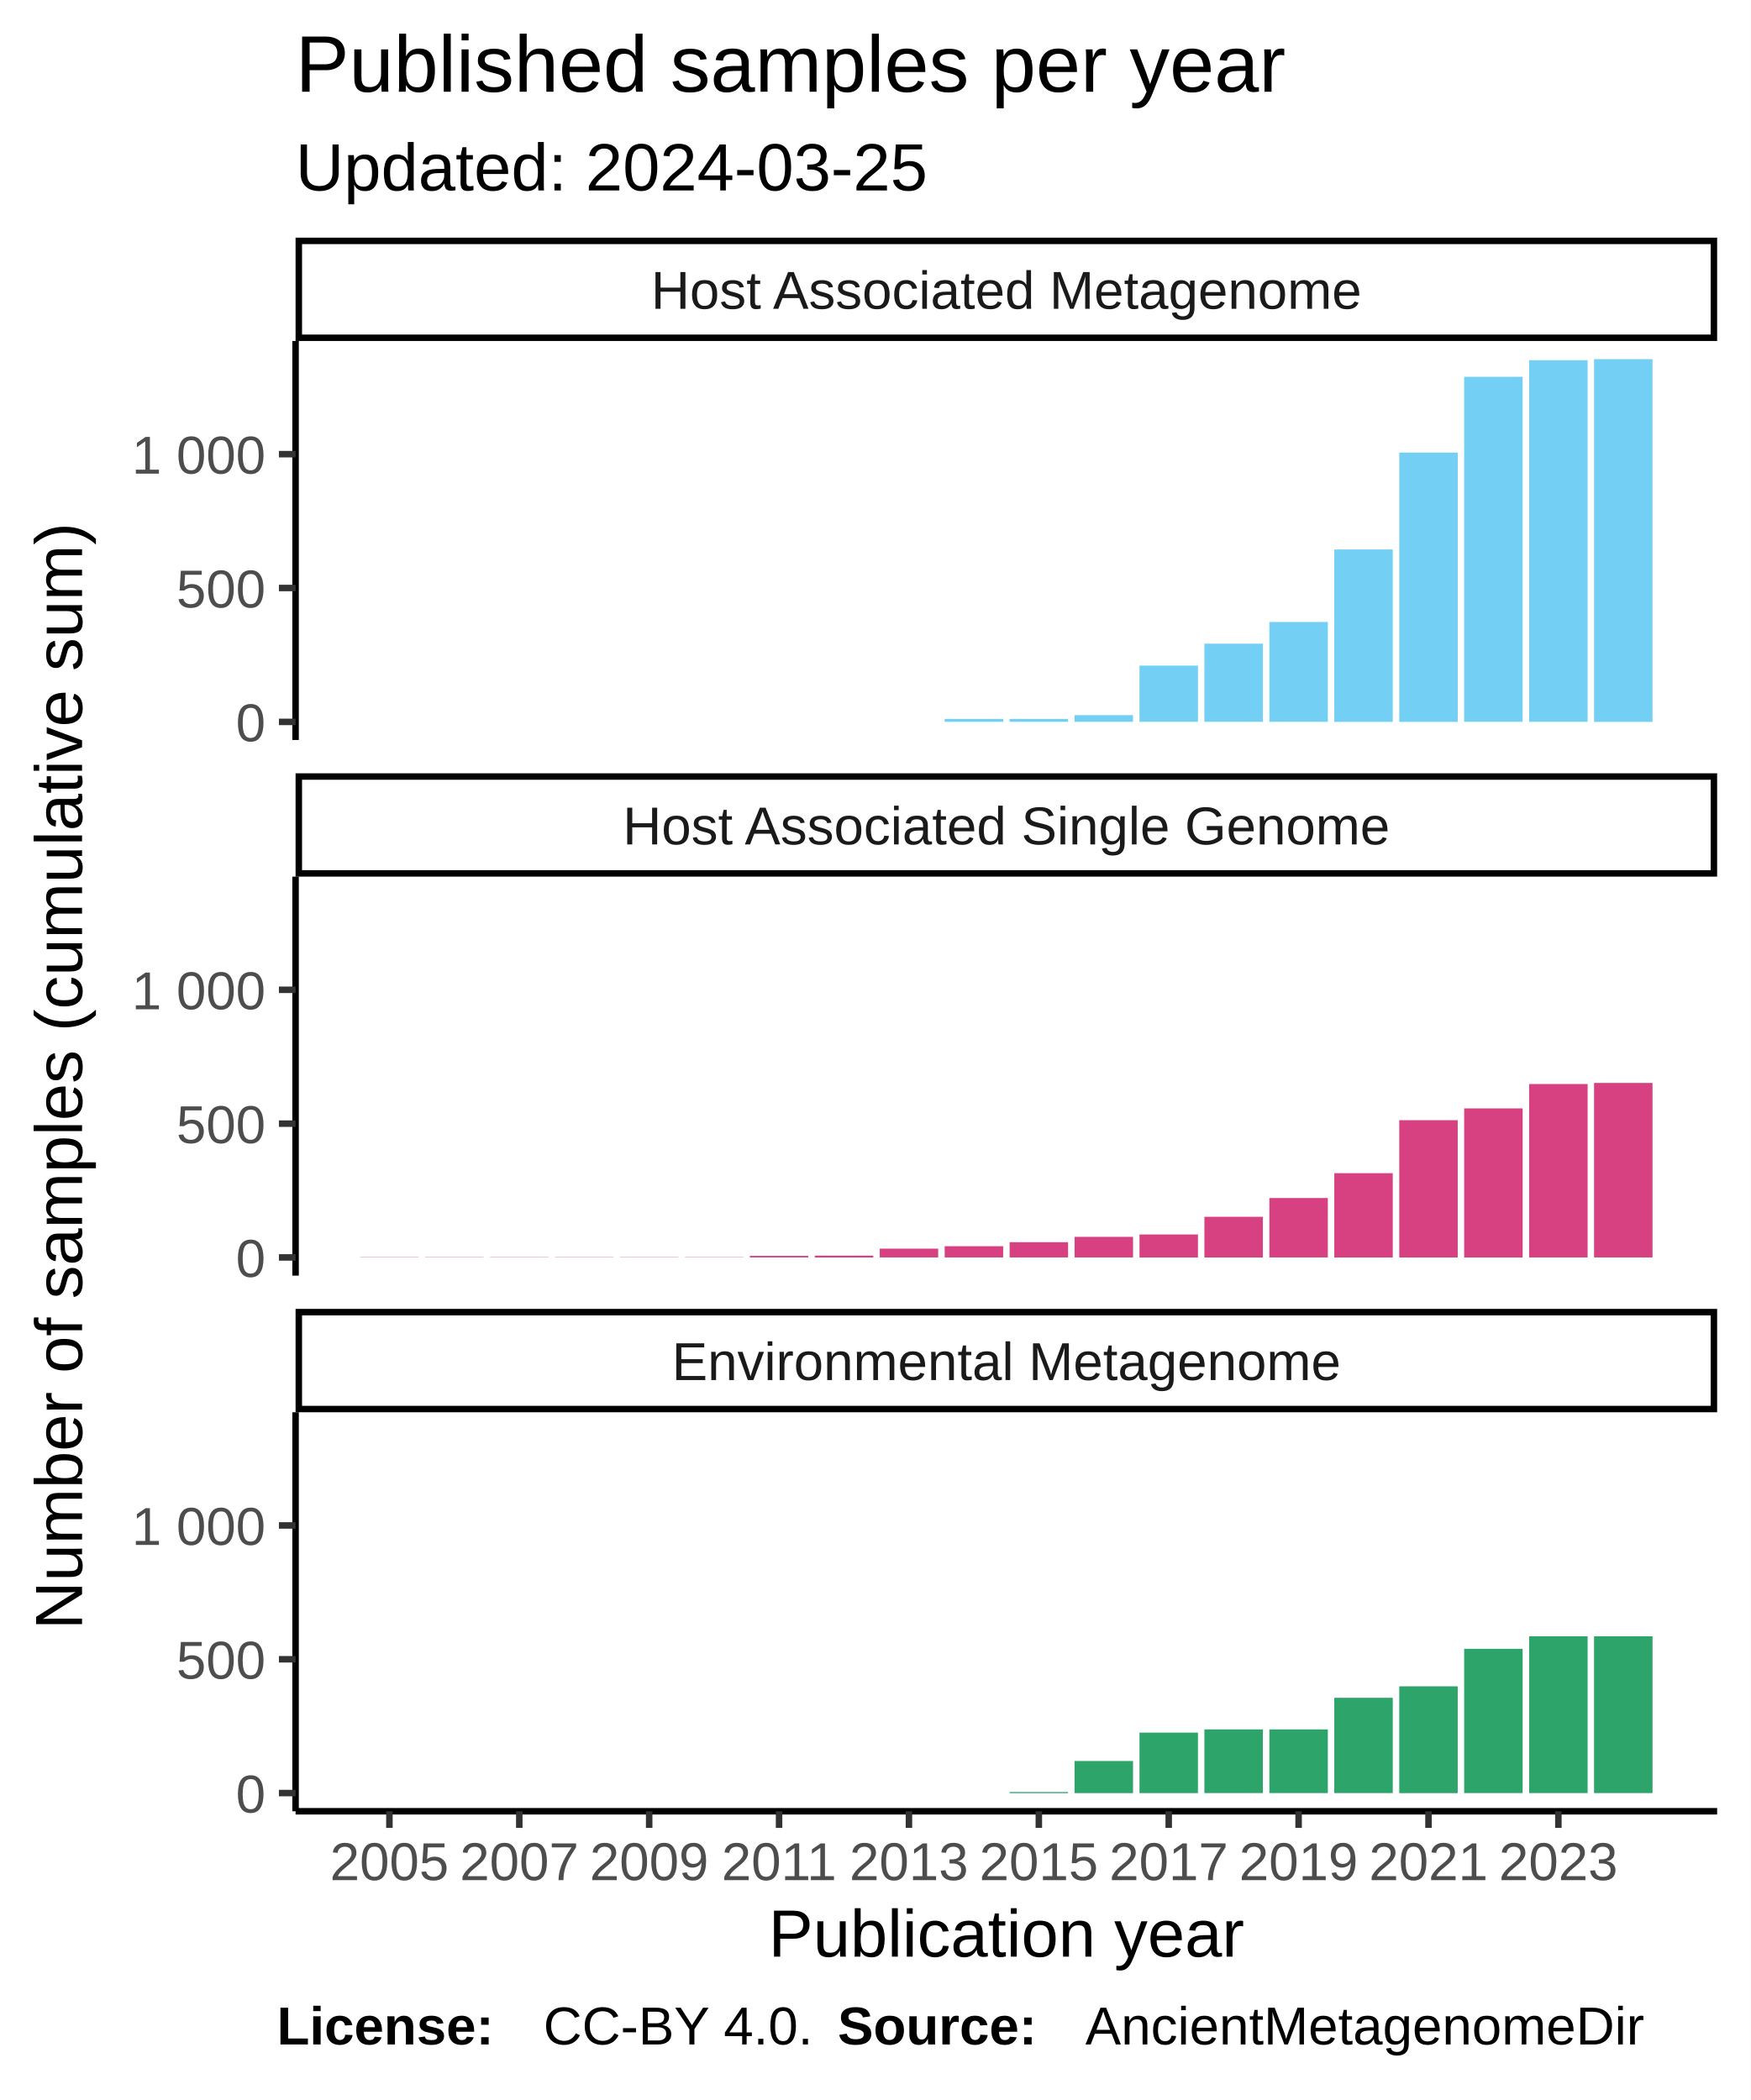
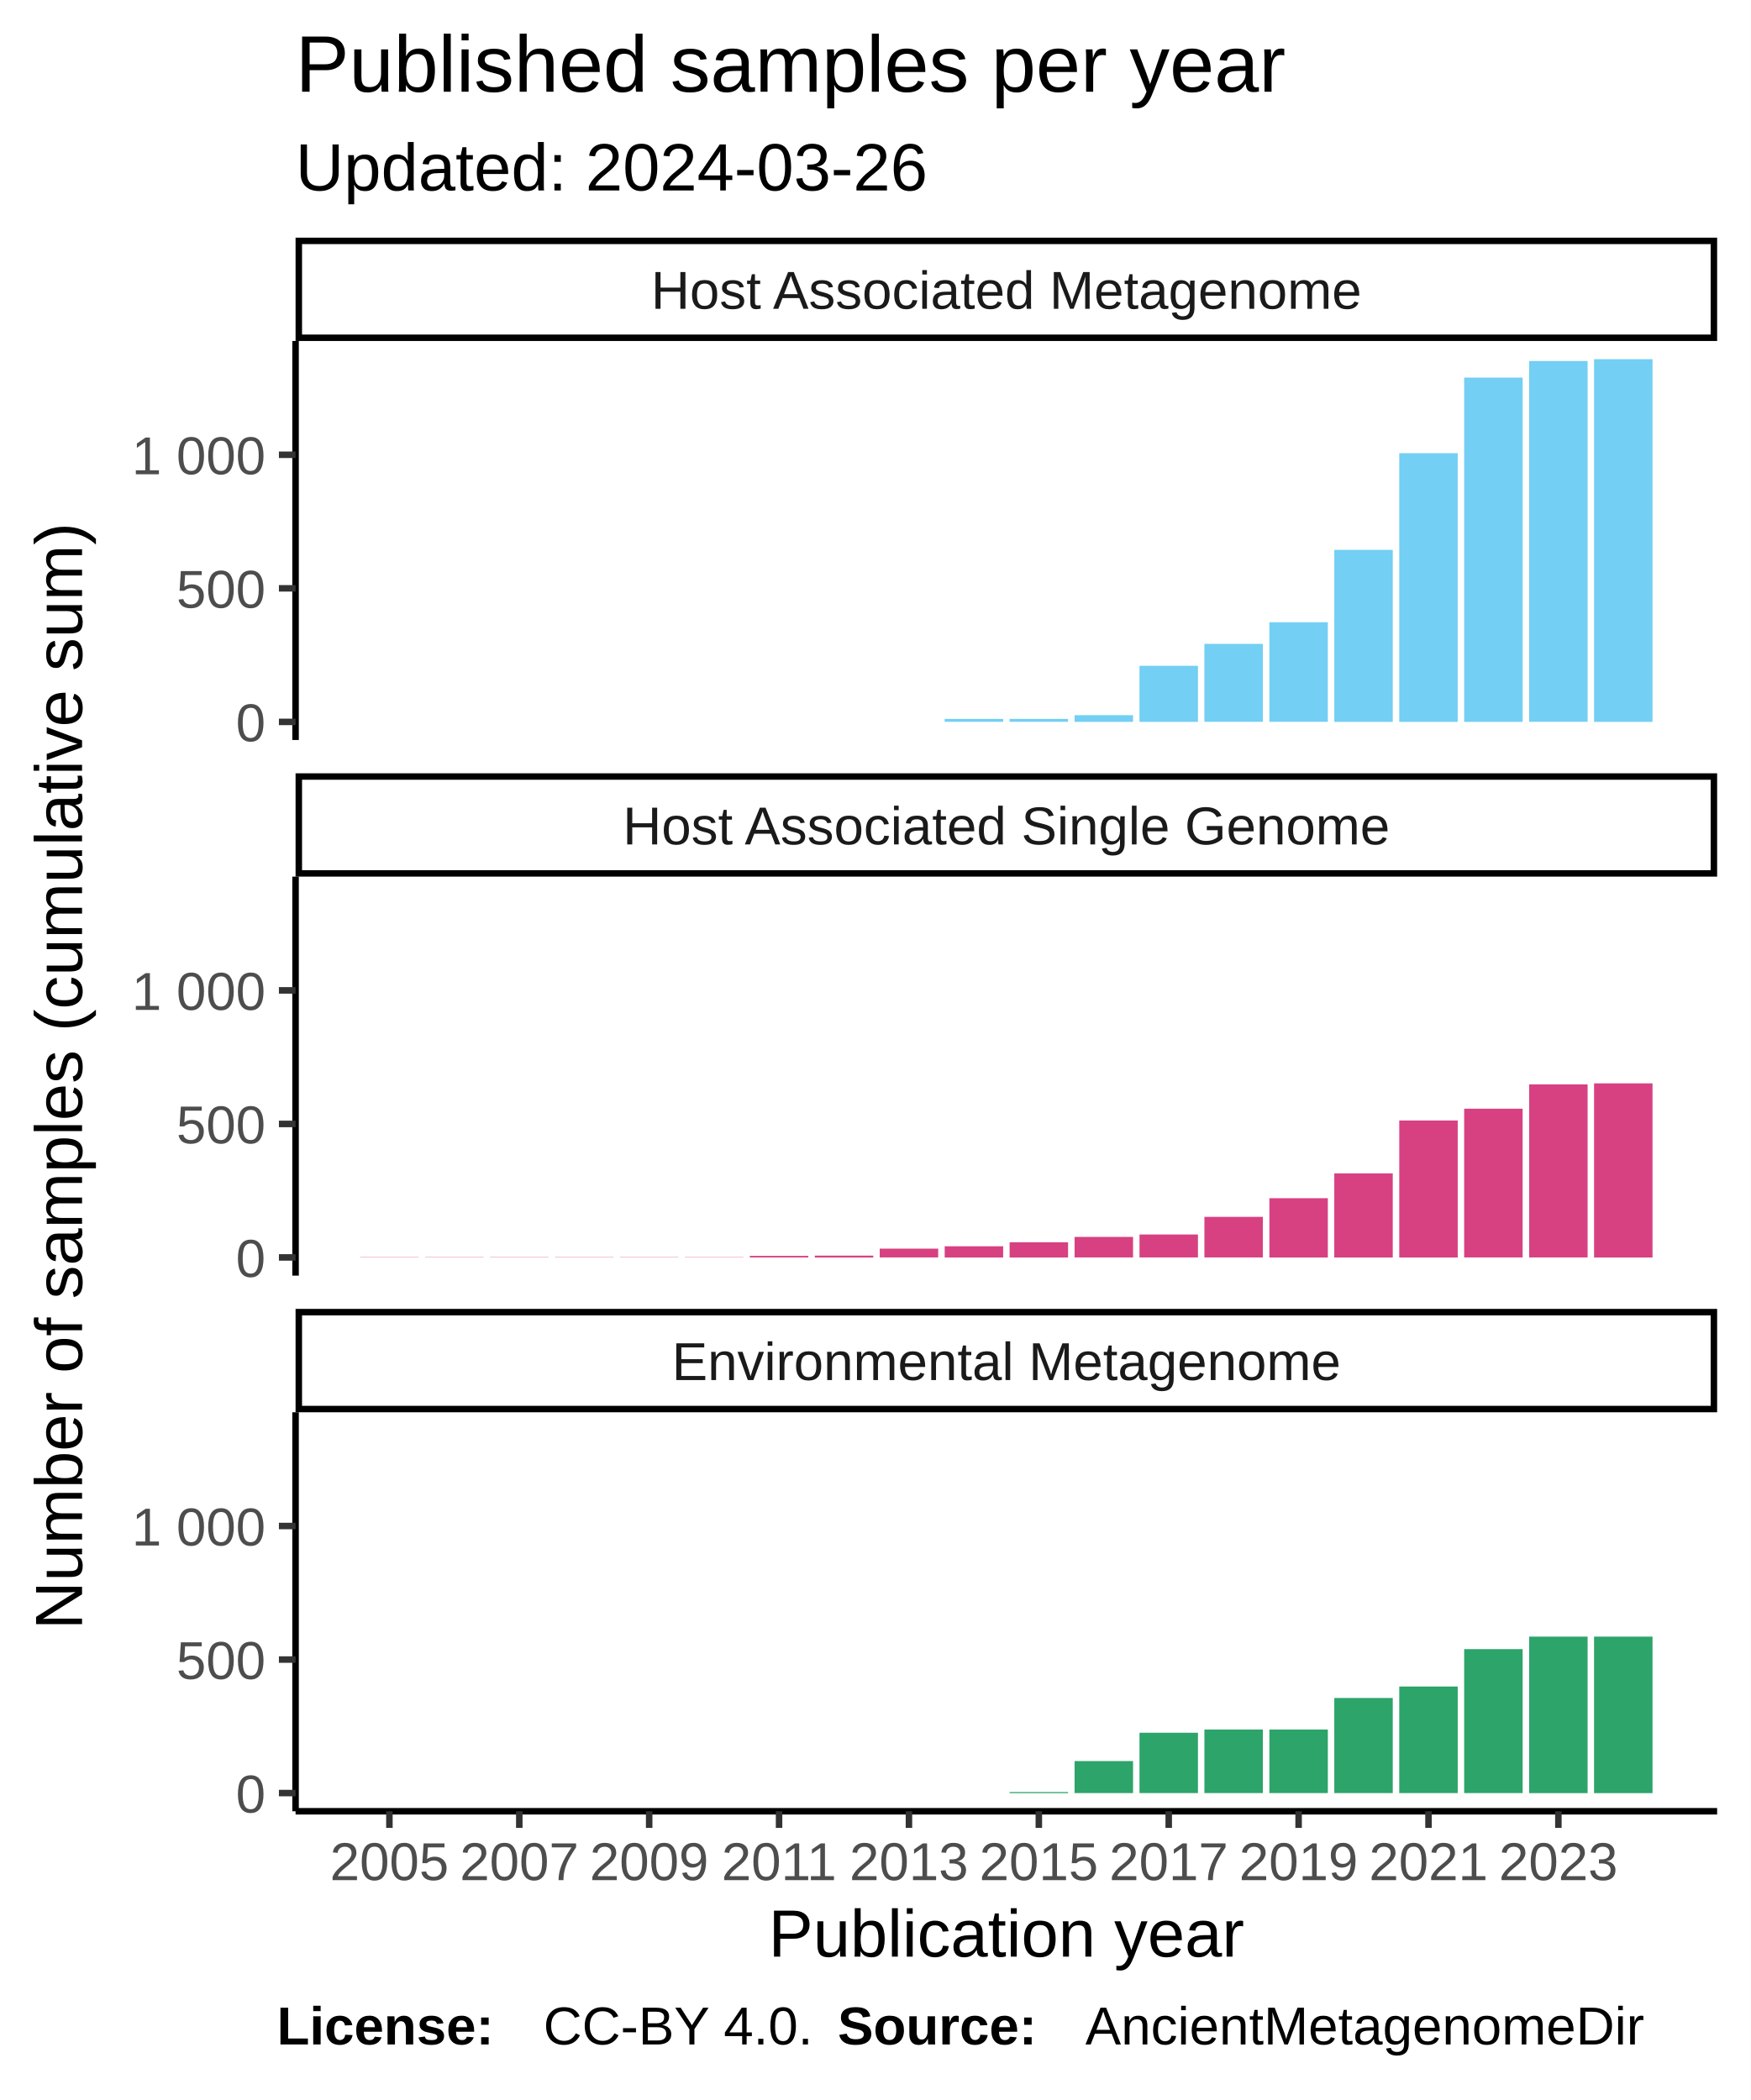
<svg xmlns="http://www.w3.org/2000/svg" class="svglite" width="288.00pt" height="345.60pt" viewBox="0 0 288.00 345.60">
  <defs>
    <style type="text/css">
    .svglite line, .svglite polyline, .svglite polygon, .svglite path, .svglite rect, .svglite circle {
      fill: none;
      stroke: #000000;
      stroke-linecap: round;
      stroke-linejoin: round;
      stroke-miterlimit: 10.00;
    }
  </style>
  </defs>
  <rect width="100%" height="100%" style="stroke: none; fill: #FFFFFF;" />
  <defs>
    <clipPath id="cpMC4wMHwyODguMDB8MC4wMHwzNDUuNjA=">
      <rect x="0.00" y="0.00" width="288.00" height="345.60" />
    </clipPath>
  </defs>
  <g clip-path="url(#cpMC4wMHwyODguMDB8MC4wMHwzNDUuNjA=)">
    <rect x="0.00" y="0.00" width="288.00" height="345.60" style="stroke-width: 1.07; stroke: #FFFFFF; fill: #FFFFFF;" />
  </g>
  <defs>
    <clipPath id="cpNDguNjN8MjgyLjUyfDU2LjEyfDEyMS43OA==">
      <rect x="48.63" y="56.12" width="233.89" height="65.66" />
    </clipPath>
  </defs>
  <g clip-path="url(#cpNDguNjN8MjgyLjUyfDU2LjEyfDEyMS43OA==)">
    <rect x="48.63" y="56.12" width="233.89" height="65.66" style="stroke-width: 1.07; stroke: none; fill: #FFFFFF;" />
    <rect x="59.26" y="118.80" width="9.62" height="0.00" style="stroke-width: 1.07; stroke: none; stroke-linecap: square; stroke-linejoin: miter; fill: #73CFF3;" />
    <rect x="69.95" y="118.80" width="9.62" height="0.00" style="stroke-width: 1.07; stroke: none; stroke-linecap: square; stroke-linejoin: miter; fill: #73CFF3;" />
    <rect x="80.63" y="118.80" width="9.62" height="0.00" style="stroke-width: 1.07; stroke: none; stroke-linecap: square; stroke-linejoin: miter; fill: #73CFF3;" />
    <rect x="91.32" y="118.80" width="9.62" height="0.00" style="stroke-width: 1.07; stroke: none; stroke-linecap: square; stroke-linejoin: miter; fill: #73CFF3;" />
    <rect x="102.00" y="118.80" width="9.62" height="0.00" style="stroke-width: 1.07; stroke: none; stroke-linecap: square; stroke-linejoin: miter; fill: #73CFF3;" />
    <rect x="112.69" y="118.80" width="9.62" height="0.00" style="stroke-width: 1.07; stroke: none; stroke-linecap: square; stroke-linejoin: miter; fill: #73CFF3;" />
    <rect x="123.37" y="118.80" width="9.62" height="0.00" style="stroke-width: 1.07; stroke: none; stroke-linecap: square; stroke-linejoin: miter; fill: #73CFF3;" />
    <rect x="134.06" y="118.80" width="9.62" height="0.00" style="stroke-width: 1.07; stroke: none; stroke-linecap: square; stroke-linejoin: miter; fill: #73CFF3;" />
    <rect x="144.74" y="118.80" width="9.62" height="0.00" style="stroke-width: 1.07; stroke: none; stroke-linecap: square; stroke-linejoin: miter; fill: #73CFF3;" />
    <rect x="155.43" y="118.31" width="9.62" height="0.48" style="stroke-width: 1.07; stroke: none; stroke-linecap: square; stroke-linejoin: miter; fill: #73CFF3;" />
    <rect x="166.11" y="118.31" width="9.62" height="0.48" style="stroke-width: 1.07; stroke: none; stroke-linecap: square; stroke-linejoin: miter; fill: #73CFF3;" />
-     <rect x="176.80" y="117.69" width="9.62" height="1.10" style="stroke-width: 1.07; stroke: none; stroke-linecap: square; stroke-linejoin: miter; fill: #73CFF3;" />
-     <rect x="187.48" y="109.54" width="9.62" height="9.25" style="stroke-width: 1.07; stroke: none; stroke-linecap: square; stroke-linejoin: miter; fill: #73CFF3;" />
-     <rect x="198.16" y="105.93" width="9.62" height="12.86" style="stroke-width: 1.07; stroke: none; stroke-linecap: square; stroke-linejoin: miter; fill: #73CFF3;" />
-     <rect x="208.85" y="102.36" width="9.62" height="16.43" style="stroke-width: 1.07; stroke: none; stroke-linecap: square; stroke-linejoin: miter; fill: #73CFF3;" />
-     <rect x="219.53" y="90.43" width="9.62" height="28.37" style="stroke-width: 1.07; stroke: none; stroke-linecap: square; stroke-linejoin: miter; fill: #73CFF3;" />
-     <rect x="230.22" y="74.48" width="9.62" height="44.32" style="stroke-width: 1.07; stroke: none; stroke-linecap: square; stroke-linejoin: miter; fill: #73CFF3;" />
-     <rect x="240.90" y="62.01" width="9.62" height="56.78" style="stroke-width: 1.07; stroke: none; stroke-linecap: square; stroke-linejoin: miter; fill: #73CFF3;" />
-     <rect x="251.59" y="59.28" width="9.62" height="59.51" style="stroke-width: 1.07; stroke: none; stroke-linecap: square; stroke-linejoin: miter; fill: #73CFF3;" />
+     <rect x="176.80" y="117.70" width="9.62" height="1.10" style="stroke-width: 1.07; stroke: none; stroke-linecap: square; stroke-linejoin: miter; fill: #73CFF3;" />
+     <rect x="187.48" y="109.57" width="9.62" height="9.23" style="stroke-width: 1.07; stroke: none; stroke-linecap: square; stroke-linejoin: miter; fill: #73CFF3;" />
+     <rect x="198.16" y="105.96" width="9.62" height="12.83" style="stroke-width: 1.07; stroke: none; stroke-linecap: square; stroke-linejoin: miter; fill: #73CFF3;" />
+     <rect x="208.85" y="102.40" width="9.62" height="16.39" style="stroke-width: 1.07; stroke: none; stroke-linecap: square; stroke-linejoin: miter; fill: #73CFF3;" />
+     <rect x="219.53" y="90.49" width="9.62" height="28.31" style="stroke-width: 1.07; stroke: none; stroke-linecap: square; stroke-linejoin: miter; fill: #73CFF3;" />
+     <rect x="230.22" y="74.58" width="9.62" height="44.22" style="stroke-width: 1.07; stroke: none; stroke-linecap: square; stroke-linejoin: miter; fill: #73CFF3;" />
+     <rect x="240.90" y="62.14" width="9.62" height="56.66" style="stroke-width: 1.07; stroke: none; stroke-linecap: square; stroke-linejoin: miter; fill: #73CFF3;" />
+     <rect x="251.59" y="59.41" width="9.62" height="59.38" style="stroke-width: 1.07; stroke: none; stroke-linecap: square; stroke-linejoin: miter; fill: #73CFF3;" />
    <rect x="262.27" y="59.11" width="9.62" height="59.69" style="stroke-width: 1.07; stroke: none; stroke-linecap: square; stroke-linejoin: miter; fill: #73CFF3;" />
  </g>
  <g clip-path="url(#cpMC4wMHwyODguMDB8MC4wMHwzNDUuNjA=)">
</g>
  <defs>
    <clipPath id="cpNDguNjN8MjgyLjUyfDE0NC4yN3wyMDkuOTM=">
      <rect x="48.63" y="144.27" width="233.89" height="65.66" />
    </clipPath>
  </defs>
  <g clip-path="url(#cpNDguNjN8MjgyLjUyfDE0NC4yN3wyMDkuOTM=)">
    <rect x="48.63" y="144.27" width="233.89" height="65.66" style="stroke-width: 1.07; stroke: none; fill: #FFFFFF;" />
    <rect x="59.26" y="206.90" width="9.62" height="0.044" style="stroke-width: 1.07; stroke: none; stroke-linecap: square; stroke-linejoin: miter; fill: #D74182;" />
    <rect x="69.95" y="206.90" width="9.62" height="0.044" style="stroke-width: 1.07; stroke: none; stroke-linecap: square; stroke-linejoin: miter; fill: #D74182;" />
    <rect x="80.63" y="206.90" width="9.62" height="0.044" style="stroke-width: 1.07; stroke: none; stroke-linecap: square; stroke-linejoin: miter; fill: #D74182;" />
    <rect x="91.32" y="206.90" width="9.62" height="0.044" style="stroke-width: 1.07; stroke: none; stroke-linecap: square; stroke-linejoin: miter; fill: #D74182;" />
    <rect x="102.00" y="206.90" width="9.62" height="0.044" style="stroke-width: 1.07; stroke: none; stroke-linecap: square; stroke-linejoin: miter; fill: #D74182;" />
    <rect x="112.69" y="206.90" width="9.62" height="0.044" style="stroke-width: 1.07; stroke: none; stroke-linecap: square; stroke-linejoin: miter; fill: #D74182;" />
    <rect x="123.37" y="206.68" width="9.62" height="0.26" style="stroke-width: 1.07; stroke: none; stroke-linecap: square; stroke-linejoin: miter; fill: #D74182;" />
    <rect x="134.06" y="206.64" width="9.62" height="0.31" style="stroke-width: 1.07; stroke: none; stroke-linecap: square; stroke-linejoin: miter; fill: #D74182;" />
    <rect x="144.74" y="205.49" width="9.62" height="1.45" style="stroke-width: 1.07; stroke: none; stroke-linecap: square; stroke-linejoin: miter; fill: #D74182;" />
-     <rect x="155.43" y="205.09" width="9.62" height="1.85" style="stroke-width: 1.07; stroke: none; stroke-linecap: square; stroke-linejoin: miter; fill: #D74182;" />
-     <rect x="166.11" y="204.43" width="9.62" height="2.51" style="stroke-width: 1.07; stroke: none; stroke-linecap: square; stroke-linejoin: miter; fill: #D74182;" />
-     <rect x="176.80" y="203.55" width="9.62" height="3.39" style="stroke-width: 1.07; stroke: none; stroke-linecap: square; stroke-linejoin: miter; fill: #D74182;" />
-     <rect x="187.48" y="203.16" width="9.62" height="3.79" style="stroke-width: 1.07; stroke: none; stroke-linecap: square; stroke-linejoin: miter; fill: #D74182;" />
-     <rect x="198.16" y="200.25" width="9.62" height="6.70" style="stroke-width: 1.07; stroke: none; stroke-linecap: square; stroke-linejoin: miter; fill: #D74182;" />
-     <rect x="208.85" y="197.16" width="9.62" height="9.78" style="stroke-width: 1.07; stroke: none; stroke-linecap: square; stroke-linejoin: miter; fill: #D74182;" />
-     <rect x="219.53" y="193.07" width="9.62" height="13.88" style="stroke-width: 1.07; stroke: none; stroke-linecap: square; stroke-linejoin: miter; fill: #D74182;" />
-     <rect x="230.22" y="184.35" width="9.62" height="22.60" style="stroke-width: 1.07; stroke: none; stroke-linecap: square; stroke-linejoin: miter; fill: #D74182;" />
-     <rect x="240.90" y="182.41" width="9.62" height="24.54" style="stroke-width: 1.07; stroke: none; stroke-linecap: square; stroke-linejoin: miter; fill: #D74182;" />
-     <rect x="251.59" y="178.40" width="9.62" height="28.54" style="stroke-width: 1.07; stroke: none; stroke-linecap: square; stroke-linejoin: miter; fill: #D74182;" />
-     <rect x="262.27" y="178.22" width="9.62" height="28.72" style="stroke-width: 1.07; stroke: none; stroke-linecap: square; stroke-linejoin: miter; fill: #D74182;" />
+     <rect x="155.43" y="205.10" width="9.62" height="1.85" style="stroke-width: 1.07; stroke: none; stroke-linecap: square; stroke-linejoin: miter; fill: #D74182;" />
+     <rect x="166.11" y="204.44" width="9.62" height="2.51" style="stroke-width: 1.07; stroke: none; stroke-linecap: square; stroke-linejoin: miter; fill: #D74182;" />
+     <rect x="176.80" y="203.56" width="9.62" height="3.38" style="stroke-width: 1.07; stroke: none; stroke-linecap: square; stroke-linejoin: miter; fill: #D74182;" />
+     <rect x="187.48" y="203.16" width="9.62" height="3.78" style="stroke-width: 1.07; stroke: none; stroke-linecap: square; stroke-linejoin: miter; fill: #D74182;" />
+     <rect x="198.16" y="200.26" width="9.62" height="6.68" style="stroke-width: 1.07; stroke: none; stroke-linecap: square; stroke-linejoin: miter; fill: #D74182;" />
+     <rect x="208.85" y="197.19" width="9.62" height="9.76" style="stroke-width: 1.07; stroke: none; stroke-linecap: square; stroke-linejoin: miter; fill: #D74182;" />
+     <rect x="219.53" y="193.10" width="9.62" height="13.85" style="stroke-width: 1.07; stroke: none; stroke-linecap: square; stroke-linejoin: miter; fill: #D74182;" />
+     <rect x="230.22" y="184.40" width="9.62" height="22.55" style="stroke-width: 1.07; stroke: none; stroke-linecap: square; stroke-linejoin: miter; fill: #D74182;" />
+     <rect x="240.90" y="182.46" width="9.62" height="24.48" style="stroke-width: 1.07; stroke: none; stroke-linecap: square; stroke-linejoin: miter; fill: #D74182;" />
+     <rect x="251.59" y="178.46" width="9.62" height="28.48" style="stroke-width: 1.07; stroke: none; stroke-linecap: square; stroke-linejoin: miter; fill: #D74182;" />
+     <rect x="262.27" y="178.29" width="9.62" height="28.66" style="stroke-width: 1.07; stroke: none; stroke-linecap: square; stroke-linejoin: miter; fill: #D74182;" />
  </g>
  <g clip-path="url(#cpMC4wMHwyODguMDB8MC4wMHwzNDUuNjA=)">
</g>
  <defs>
    <clipPath id="cpNDguNjN8MjgyLjUyfDIzMi40MnwyOTguMDg=">
      <rect x="48.63" y="232.42" width="233.89" height="65.66" />
    </clipPath>
  </defs>
  <g clip-path="url(#cpNDguNjN8MjgyLjUyfDIzMi40MnwyOTguMDg=)">
    <rect x="48.63" y="232.42" width="233.89" height="65.66" style="stroke-width: 1.07; stroke: none; fill: #FFFFFF;" />
    <rect x="59.26" y="295.09" width="9.62" height="0.00" style="stroke-width: 1.07; stroke: none; stroke-linecap: square; stroke-linejoin: miter; fill: #2DA46A;" />
    <rect x="69.95" y="295.09" width="9.62" height="0.00" style="stroke-width: 1.07; stroke: none; stroke-linecap: square; stroke-linejoin: miter; fill: #2DA46A;" />
    <rect x="80.63" y="295.09" width="9.62" height="0.00" style="stroke-width: 1.07; stroke: none; stroke-linecap: square; stroke-linejoin: miter; fill: #2DA46A;" />
    <rect x="91.32" y="295.09" width="9.62" height="0.00" style="stroke-width: 1.07; stroke: none; stroke-linecap: square; stroke-linejoin: miter; fill: #2DA46A;" />
    <rect x="102.00" y="295.09" width="9.62" height="0.00" style="stroke-width: 1.07; stroke: none; stroke-linecap: square; stroke-linejoin: miter; fill: #2DA46A;" />
    <rect x="112.69" y="295.09" width="9.62" height="0.00" style="stroke-width: 1.07; stroke: none; stroke-linecap: square; stroke-linejoin: miter; fill: #2DA46A;" />
    <rect x="123.37" y="295.09" width="9.62" height="0.00" style="stroke-width: 1.07; stroke: none; stroke-linecap: square; stroke-linejoin: miter; fill: #2DA46A;" />
    <rect x="134.06" y="295.09" width="9.62" height="0.00" style="stroke-width: 1.07; stroke: none; stroke-linecap: square; stroke-linejoin: miter; fill: #2DA46A;" />
    <rect x="144.74" y="295.09" width="9.62" height="0.00" style="stroke-width: 1.07; stroke: none; stroke-linecap: square; stroke-linejoin: miter; fill: #2DA46A;" />
    <rect x="155.43" y="295.09" width="9.62" height="0.00" style="stroke-width: 1.07; stroke: none; stroke-linecap: square; stroke-linejoin: miter; fill: #2DA46A;" />
    <rect x="166.11" y="294.92" width="9.62" height="0.18" style="stroke-width: 1.07; stroke: none; stroke-linecap: square; stroke-linejoin: miter; fill: #2DA46A;" />
-     <rect x="176.80" y="289.81" width="9.62" height="5.29" style="stroke-width: 1.07; stroke: none; stroke-linecap: square; stroke-linejoin: miter; fill: #2DA46A;" />
-     <rect x="187.48" y="285.14" width="9.62" height="9.96" style="stroke-width: 1.07; stroke: none; stroke-linecap: square; stroke-linejoin: miter; fill: #2DA46A;" />
-     <rect x="198.16" y="284.61" width="9.62" height="10.48" style="stroke-width: 1.07; stroke: none; stroke-linecap: square; stroke-linejoin: miter; fill: #2DA46A;" />
-     <rect x="208.85" y="284.61" width="9.62" height="10.48" style="stroke-width: 1.07; stroke: none; stroke-linecap: square; stroke-linejoin: miter; fill: #2DA46A;" />
-     <rect x="219.53" y="279.41" width="9.62" height="15.68" style="stroke-width: 1.07; stroke: none; stroke-linecap: square; stroke-linejoin: miter; fill: #2DA46A;" />
-     <rect x="230.22" y="277.52" width="9.62" height="17.58" style="stroke-width: 1.07; stroke: none; stroke-linecap: square; stroke-linejoin: miter; fill: #2DA46A;" />
-     <rect x="240.90" y="271.35" width="9.62" height="23.74" style="stroke-width: 1.07; stroke: none; stroke-linecap: square; stroke-linejoin: miter; fill: #2DA46A;" />
-     <rect x="251.59" y="269.28" width="9.62" height="25.81" style="stroke-width: 1.07; stroke: none; stroke-linecap: square; stroke-linejoin: miter; fill: #2DA46A;" />
-     <rect x="262.27" y="269.28" width="9.62" height="25.81" style="stroke-width: 1.07; stroke: none; stroke-linecap: square; stroke-linejoin: miter; fill: #2DA46A;" />
+     <rect x="176.80" y="289.82" width="9.62" height="5.27" style="stroke-width: 1.07; stroke: none; stroke-linecap: square; stroke-linejoin: miter; fill: #2DA46A;" />
+     <rect x="187.48" y="285.16" width="9.62" height="9.93" style="stroke-width: 1.07; stroke: none; stroke-linecap: square; stroke-linejoin: miter; fill: #2DA46A;" />
+     <rect x="198.16" y="284.63" width="9.62" height="10.46" style="stroke-width: 1.07; stroke: none; stroke-linecap: square; stroke-linejoin: miter; fill: #2DA46A;" />
+     <rect x="208.85" y="284.63" width="9.62" height="10.46" style="stroke-width: 1.07; stroke: none; stroke-linecap: square; stroke-linejoin: miter; fill: #2DA46A;" />
+     <rect x="219.53" y="279.44" width="9.62" height="15.65" style="stroke-width: 1.07; stroke: none; stroke-linecap: square; stroke-linejoin: miter; fill: #2DA46A;" />
+     <rect x="230.22" y="277.55" width="9.62" height="17.54" style="stroke-width: 1.07; stroke: none; stroke-linecap: square; stroke-linejoin: miter; fill: #2DA46A;" />
+     <rect x="240.90" y="271.40" width="9.62" height="23.69" style="stroke-width: 1.07; stroke: none; stroke-linecap: square; stroke-linejoin: miter; fill: #2DA46A;" />
+     <rect x="251.59" y="269.34" width="9.62" height="25.76" style="stroke-width: 1.07; stroke: none; stroke-linecap: square; stroke-linejoin: miter; fill: #2DA46A;" />
+     <rect x="262.27" y="269.34" width="9.62" height="25.76" style="stroke-width: 1.07; stroke: none; stroke-linecap: square; stroke-linejoin: miter; fill: #2DA46A;" />
  </g>
  <g clip-path="url(#cpMC4wMHwyODguMDB8MC4wMHwzNDUuNjA=)">
</g>
  <defs>
    <clipPath id="cpNDguNjN8MjgyLjUyfDIxNS40MXwyMzIuNDI=">
      <rect x="48.63" y="215.41" width="233.89" height="17.01" />
    </clipPath>
  </defs>
  <g clip-path="url(#cpNDguNjN8MjgyLjUyfDIxNS40MXwyMzIuNDI=)">
    <rect x="48.63" y="215.41" width="233.89" height="17.01" style="stroke-width: 2.13; fill: #FFFFFF;" />
    <text x="165.58" y="227.12" text-anchor="middle" style="font-size: 8.80px; fill: #1A1A1A; font-family: Liberation Sans;" textLength="124.59px" lengthAdjust="spacingAndGlyphs">Environmental Metagenome</text>
  </g>
  <g clip-path="url(#cpMC4wMHwyODguMDB8MC4wMHwzNDUuNjA=)">
</g>
  <defs>
    <clipPath id="cpNDguNjN8MjgyLjUyfDEyNy4yNnwxNDQuMjc=">
      <rect x="48.63" y="127.26" width="233.89" height="17.01" />
    </clipPath>
  </defs>
  <g clip-path="url(#cpNDguNjN8MjgyLjUyfDEyNy4yNnwxNDQuMjc=)">
    <rect x="48.63" y="127.26" width="233.89" height="17.01" style="stroke-width: 2.13; fill: #FFFFFF;" />
    <text x="165.58" y="138.97" text-anchor="middle" style="font-size: 8.80px; fill: #1A1A1A; font-family: Liberation Sans;" textLength="140.36px" lengthAdjust="spacingAndGlyphs">Host Associated Single Genome</text>
  </g>
  <g clip-path="url(#cpMC4wMHwyODguMDB8MC4wMHwzNDUuNjA=)">
</g>
  <defs>
    <clipPath id="cpNDguNjN8MjgyLjUyfDM5LjExfDU2LjEy">
      <rect x="48.63" y="39.11" width="233.89" height="17.01" />
    </clipPath>
  </defs>
  <g clip-path="url(#cpNDguNjN8MjgyLjUyfDM5LjExfDU2LjEy)">
    <rect x="48.63" y="39.11" width="233.89" height="17.01" style="stroke-width: 2.13; fill: #FFFFFF;" />
    <text x="165.58" y="50.82" text-anchor="middle" style="font-size: 8.80px; fill: #1A1A1A; font-family: Liberation Sans;" textLength="131.12px" lengthAdjust="spacingAndGlyphs">Host Associated Metagenome</text>
  </g>
  <g clip-path="url(#cpMC4wMHwyODguMDB8MC4wMHwzNDUuNjA=)">
    <polyline points="48.63,298.08 282.52,298.08 " style="stroke-width: 1.07; stroke-linecap: butt;" />
    <polyline points="64.07,300.82 64.07,298.08 " style="stroke-width: 1.07; stroke: #333333; stroke-linecap: butt;" />
    <polyline points="85.44,300.82 85.44,298.08 " style="stroke-width: 1.07; stroke: #333333; stroke-linecap: butt;" />
    <polyline points="106.81,300.82 106.81,298.08 " style="stroke-width: 1.07; stroke: #333333; stroke-linecap: butt;" />
    <polyline points="128.18,300.82 128.18,298.08 " style="stroke-width: 1.07; stroke: #333333; stroke-linecap: butt;" />
    <polyline points="149.55,300.82 149.55,298.08 " style="stroke-width: 1.07; stroke: #333333; stroke-linecap: butt;" />
    <polyline points="170.92,300.82 170.92,298.08 " style="stroke-width: 1.07; stroke: #333333; stroke-linecap: butt;" />
    <polyline points="192.29,300.82 192.29,298.08 " style="stroke-width: 1.07; stroke: #333333; stroke-linecap: butt;" />
    <polyline points="213.66,300.82 213.66,298.08 " style="stroke-width: 1.07; stroke: #333333; stroke-linecap: butt;" />
    <polyline points="235.03,300.82 235.03,298.08 " style="stroke-width: 1.07; stroke: #333333; stroke-linecap: butt;" />
    <polyline points="256.40,300.82 256.40,298.08 " style="stroke-width: 1.07; stroke: #333333; stroke-linecap: butt;" />
    <text x="64.07" y="309.42" text-anchor="middle" style="font-size: 8.80px; fill: #4D4D4D; font-family: Liberation Sans;" textLength="22.38px" lengthAdjust="spacingAndGlyphs">2005</text>
    <text x="85.44" y="309.42" text-anchor="middle" style="font-size: 8.80px; fill: #4D4D4D; font-family: Liberation Sans;" textLength="22.38px" lengthAdjust="spacingAndGlyphs">2007</text>
    <text x="106.81" y="309.42" text-anchor="middle" style="font-size: 8.80px; fill: #4D4D4D; font-family: Liberation Sans;" textLength="22.38px" lengthAdjust="spacingAndGlyphs">2009</text>
    <text x="128.18" y="309.42" text-anchor="middle" style="font-size: 8.80px; fill: #4D4D4D; font-family: Liberation Sans;" textLength="22.38px" lengthAdjust="spacingAndGlyphs">2011</text>
    <text x="149.55" y="309.42" text-anchor="middle" style="font-size: 8.80px; fill: #4D4D4D; font-family: Liberation Sans;" textLength="22.38px" lengthAdjust="spacingAndGlyphs">2013</text>
    <text x="170.92" y="309.42" text-anchor="middle" style="font-size: 8.80px; fill: #4D4D4D; font-family: Liberation Sans;" textLength="22.38px" lengthAdjust="spacingAndGlyphs">2015</text>
    <text x="192.29" y="309.42" text-anchor="middle" style="font-size: 8.80px; fill: #4D4D4D; font-family: Liberation Sans;" textLength="22.38px" lengthAdjust="spacingAndGlyphs">2017</text>
    <text x="213.66" y="309.42" text-anchor="middle" style="font-size: 8.80px; fill: #4D4D4D; font-family: Liberation Sans;" textLength="22.38px" lengthAdjust="spacingAndGlyphs">2019</text>
    <text x="235.03" y="309.42" text-anchor="middle" style="font-size: 8.80px; fill: #4D4D4D; font-family: Liberation Sans;" textLength="22.38px" lengthAdjust="spacingAndGlyphs">2021</text>
    <text x="256.40" y="309.42" text-anchor="middle" style="font-size: 8.80px; fill: #4D4D4D; font-family: Liberation Sans;" textLength="22.38px" lengthAdjust="spacingAndGlyphs">2023</text>
    <polyline points="48.63,121.78 48.63,56.12 " style="stroke-width: 1.07; stroke-linecap: butt;" />
    <text x="43.70" y="122.00" text-anchor="end" style="font-size: 8.80px; fill: #4D4D4D; font-family: Liberation Sans;" textLength="5.59px" lengthAdjust="spacingAndGlyphs">0</text>
-     <text x="43.70" y="99.98" text-anchor="end" style="font-size: 8.80px; fill: #4D4D4D; font-family: Liberation Sans;" textLength="16.78px" lengthAdjust="spacingAndGlyphs">500</text>
-     <text x="43.70" y="77.95" text-anchor="end" style="font-size: 8.80px; fill: #4D4D4D; font-family: Liberation Sans;" textLength="25.17px" lengthAdjust="spacingAndGlyphs">1 000</text>
+     <text x="43.70" y="100.03" text-anchor="end" style="font-size: 8.80px; fill: #4D4D4D; font-family: Liberation Sans;" textLength="16.78px" lengthAdjust="spacingAndGlyphs">500</text>
+     <text x="43.70" y="78.05" text-anchor="end" style="font-size: 8.80px; fill: #4D4D4D; font-family: Liberation Sans;" textLength="25.17px" lengthAdjust="spacingAndGlyphs">1 000</text>
    <polyline points="45.89,118.80 48.63,118.80 " style="stroke-width: 1.07; stroke: #333333; stroke-linecap: butt;" />
-     <polyline points="45.89,96.77 48.63,96.77 " style="stroke-width: 1.07; stroke: #333333; stroke-linecap: butt;" />
-     <polyline points="45.89,74.74 48.63,74.74 " style="stroke-width: 1.07; stroke: #333333; stroke-linecap: butt;" />
+     <polyline points="45.89,96.82 48.63,96.82 " style="stroke-width: 1.07; stroke: #333333; stroke-linecap: butt;" />
+     <polyline points="45.89,74.84 48.63,74.84 " style="stroke-width: 1.07; stroke: #333333; stroke-linecap: butt;" />
    <polyline points="48.63,209.93 48.63,144.27 " style="stroke-width: 1.07; stroke-linecap: butt;" />
    <text x="43.70" y="210.15" text-anchor="end" style="font-size: 8.80px; fill: #4D4D4D; font-family: Liberation Sans;" textLength="5.59px" lengthAdjust="spacingAndGlyphs">0</text>
-     <text x="43.70" y="188.13" text-anchor="end" style="font-size: 8.80px; fill: #4D4D4D; font-family: Liberation Sans;" textLength="16.78px" lengthAdjust="spacingAndGlyphs">500</text>
-     <text x="43.70" y="166.10" text-anchor="end" style="font-size: 8.80px; fill: #4D4D4D; font-family: Liberation Sans;" textLength="25.17px" lengthAdjust="spacingAndGlyphs">1 000</text>
+     <text x="43.70" y="188.17" text-anchor="end" style="font-size: 8.80px; fill: #4D4D4D; font-family: Liberation Sans;" textLength="16.78px" lengthAdjust="spacingAndGlyphs">500</text>
+     <text x="43.70" y="166.20" text-anchor="end" style="font-size: 8.80px; fill: #4D4D4D; font-family: Liberation Sans;" textLength="25.17px" lengthAdjust="spacingAndGlyphs">1 000</text>
    <polyline points="45.89,206.94 48.63,206.94 " style="stroke-width: 1.07; stroke: #333333; stroke-linecap: butt;" />
-     <polyline points="45.89,184.92 48.63,184.92 " style="stroke-width: 1.07; stroke: #333333; stroke-linecap: butt;" />
-     <polyline points="45.89,162.89 48.63,162.89 " style="stroke-width: 1.07; stroke: #333333; stroke-linecap: butt;" />
+     <polyline points="45.89,184.97 48.63,184.97 " style="stroke-width: 1.07; stroke: #333333; stroke-linecap: butt;" />
+     <polyline points="45.89,162.99 48.63,162.99 " style="stroke-width: 1.07; stroke: #333333; stroke-linecap: butt;" />
    <polyline points="48.63,298.08 48.63,232.42 " style="stroke-width: 1.07; stroke-linecap: butt;" />
    <text x="43.70" y="298.30" text-anchor="end" style="font-size: 8.80px; fill: #4D4D4D; font-family: Liberation Sans;" textLength="5.59px" lengthAdjust="spacingAndGlyphs">0</text>
-     <text x="43.70" y="276.27" text-anchor="end" style="font-size: 8.80px; fill: #4D4D4D; font-family: Liberation Sans;" textLength="16.78px" lengthAdjust="spacingAndGlyphs">500</text>
-     <text x="43.70" y="254.25" text-anchor="end" style="font-size: 8.80px; fill: #4D4D4D; font-family: Liberation Sans;" textLength="25.17px" lengthAdjust="spacingAndGlyphs">1 000</text>
+     <text x="43.70" y="276.32" text-anchor="end" style="font-size: 8.80px; fill: #4D4D4D; font-family: Liberation Sans;" textLength="16.78px" lengthAdjust="spacingAndGlyphs">500</text>
+     <text x="43.70" y="254.35" text-anchor="end" style="font-size: 8.80px; fill: #4D4D4D; font-family: Liberation Sans;" textLength="25.17px" lengthAdjust="spacingAndGlyphs">1 000</text>
    <polyline points="45.89,295.09 48.63,295.09 " style="stroke-width: 1.07; stroke: #333333; stroke-linecap: butt;" />
-     <polyline points="45.89,273.07 48.63,273.07 " style="stroke-width: 1.07; stroke: #333333; stroke-linecap: butt;" />
-     <polyline points="45.89,251.04 48.63,251.04 " style="stroke-width: 1.07; stroke: #333333; stroke-linecap: butt;" />
+     <polyline points="45.89,273.12 48.63,273.12 " style="stroke-width: 1.07; stroke: #333333; stroke-linecap: butt;" />
+     <polyline points="45.89,251.14 48.63,251.14 " style="stroke-width: 1.07; stroke: #333333; stroke-linecap: butt;" />
    <text x="165.58" y="322.01" text-anchor="middle" style="font-size: 11.00px; font-family: Liberation Sans;" textLength="88.41px" lengthAdjust="spacingAndGlyphs">Publication year</text>
    <text transform="translate(13.50,177.10) rotate(-90)" text-anchor="middle" style="font-size: 11.00px; font-family: Liberation Sans;" textLength="214.66px" lengthAdjust="spacingAndGlyphs">Number of  samples  (cumulative sum)</text>
-     <text x="48.63" y="31.34" style="font-size: 11.00px; font-family: Liberation Sans;" textLength="117.95px" lengthAdjust="spacingAndGlyphs">Updated: 2024-03-25</text>
+     <text x="48.63" y="31.34" style="font-size: 11.00px; font-family: Liberation Sans;" textLength="117.95px" lengthAdjust="spacingAndGlyphs">Updated: 2024-03-26</text>
    <text x="48.63" y="15.10" style="font-size: 13.20px; font-family: Liberation Sans;" textLength="182.24px" lengthAdjust="spacingAndGlyphs">Published samples per year</text>
    <text x="45.55" y="336.46" style="font-size: 8.80px; font-weight: bold; font-family: Liberation Sans;" textLength="43.86px" lengthAdjust="spacingAndGlyphs">License: </text>
    <text x="89.40" y="336.46" style="font-size: 8.80px; font-family: Liberation Sans;" textLength="48.43px" lengthAdjust="spacingAndGlyphs">CC-BY 4.0. </text>
    <text x="137.83" y="336.46" style="font-size: 8.80px; font-weight: bold; font-family: Liberation Sans;" textLength="40.75px" lengthAdjust="spacingAndGlyphs">Source: </text>
    <text x="178.58" y="336.46" style="font-size: 8.80px; font-family: Liberation Sans;" textLength="103.94px" lengthAdjust="spacingAndGlyphs">AncientMetagenomeDir</text>
  </g>
</svg>
